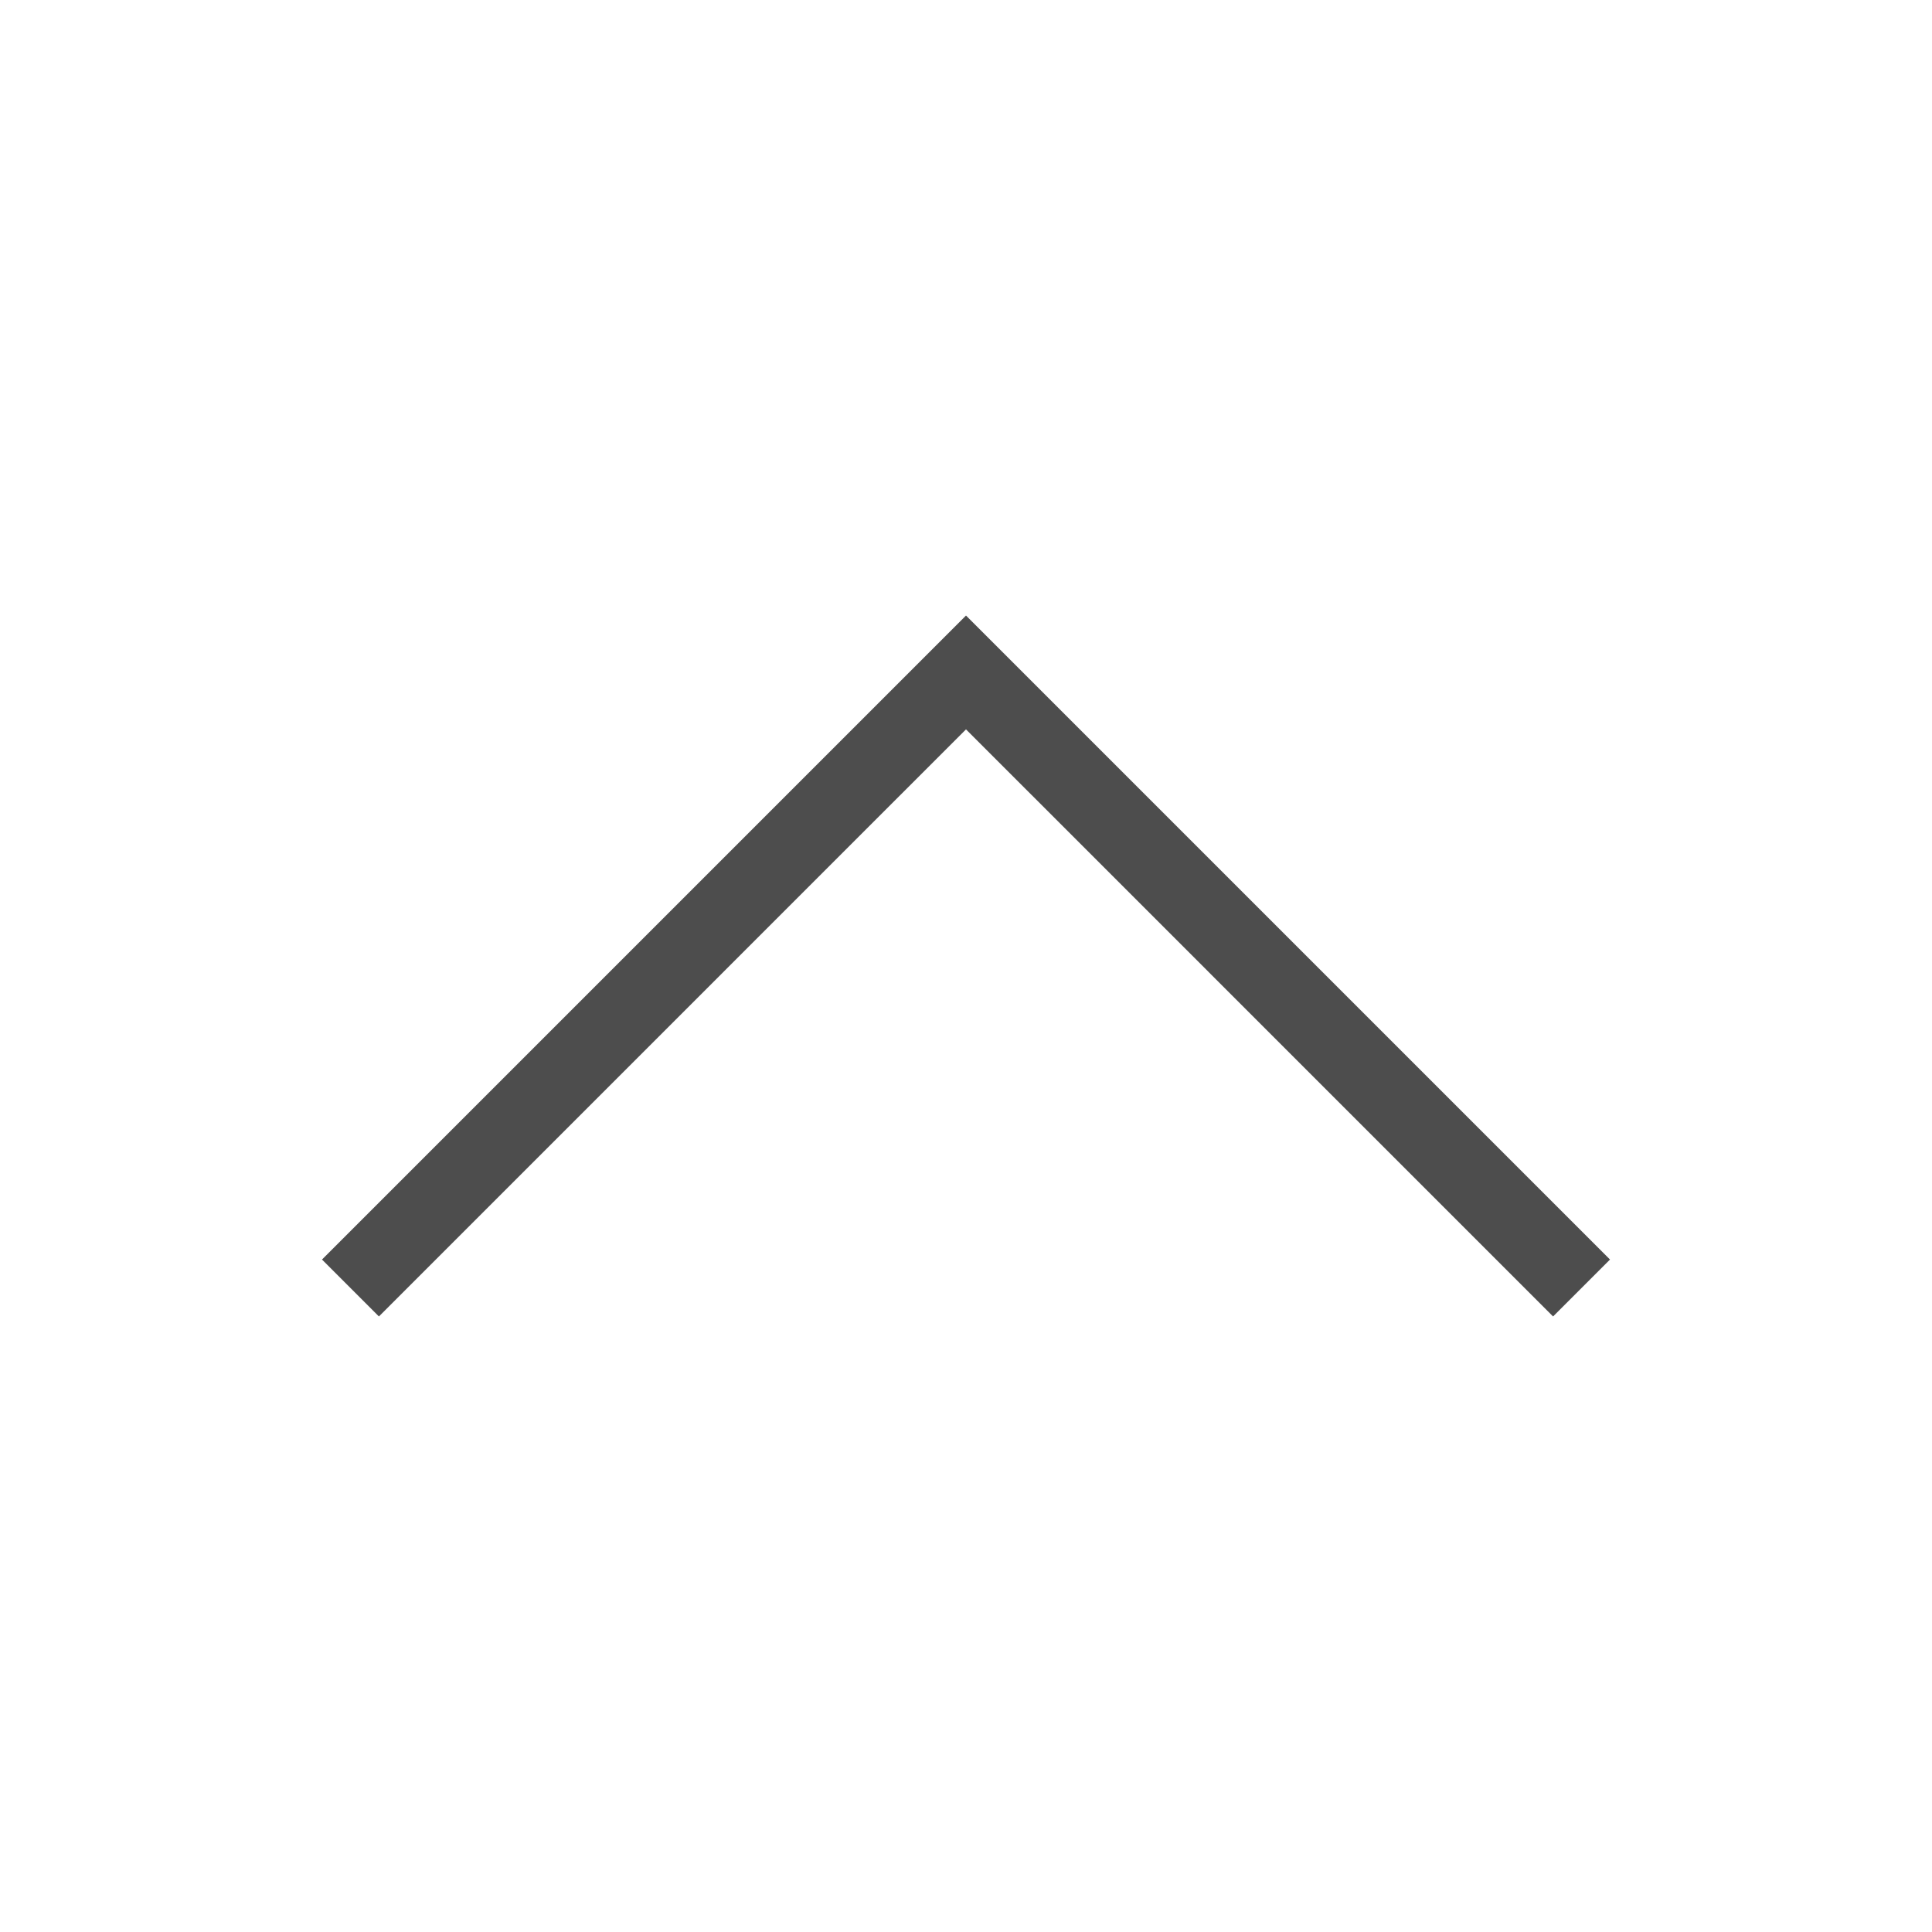
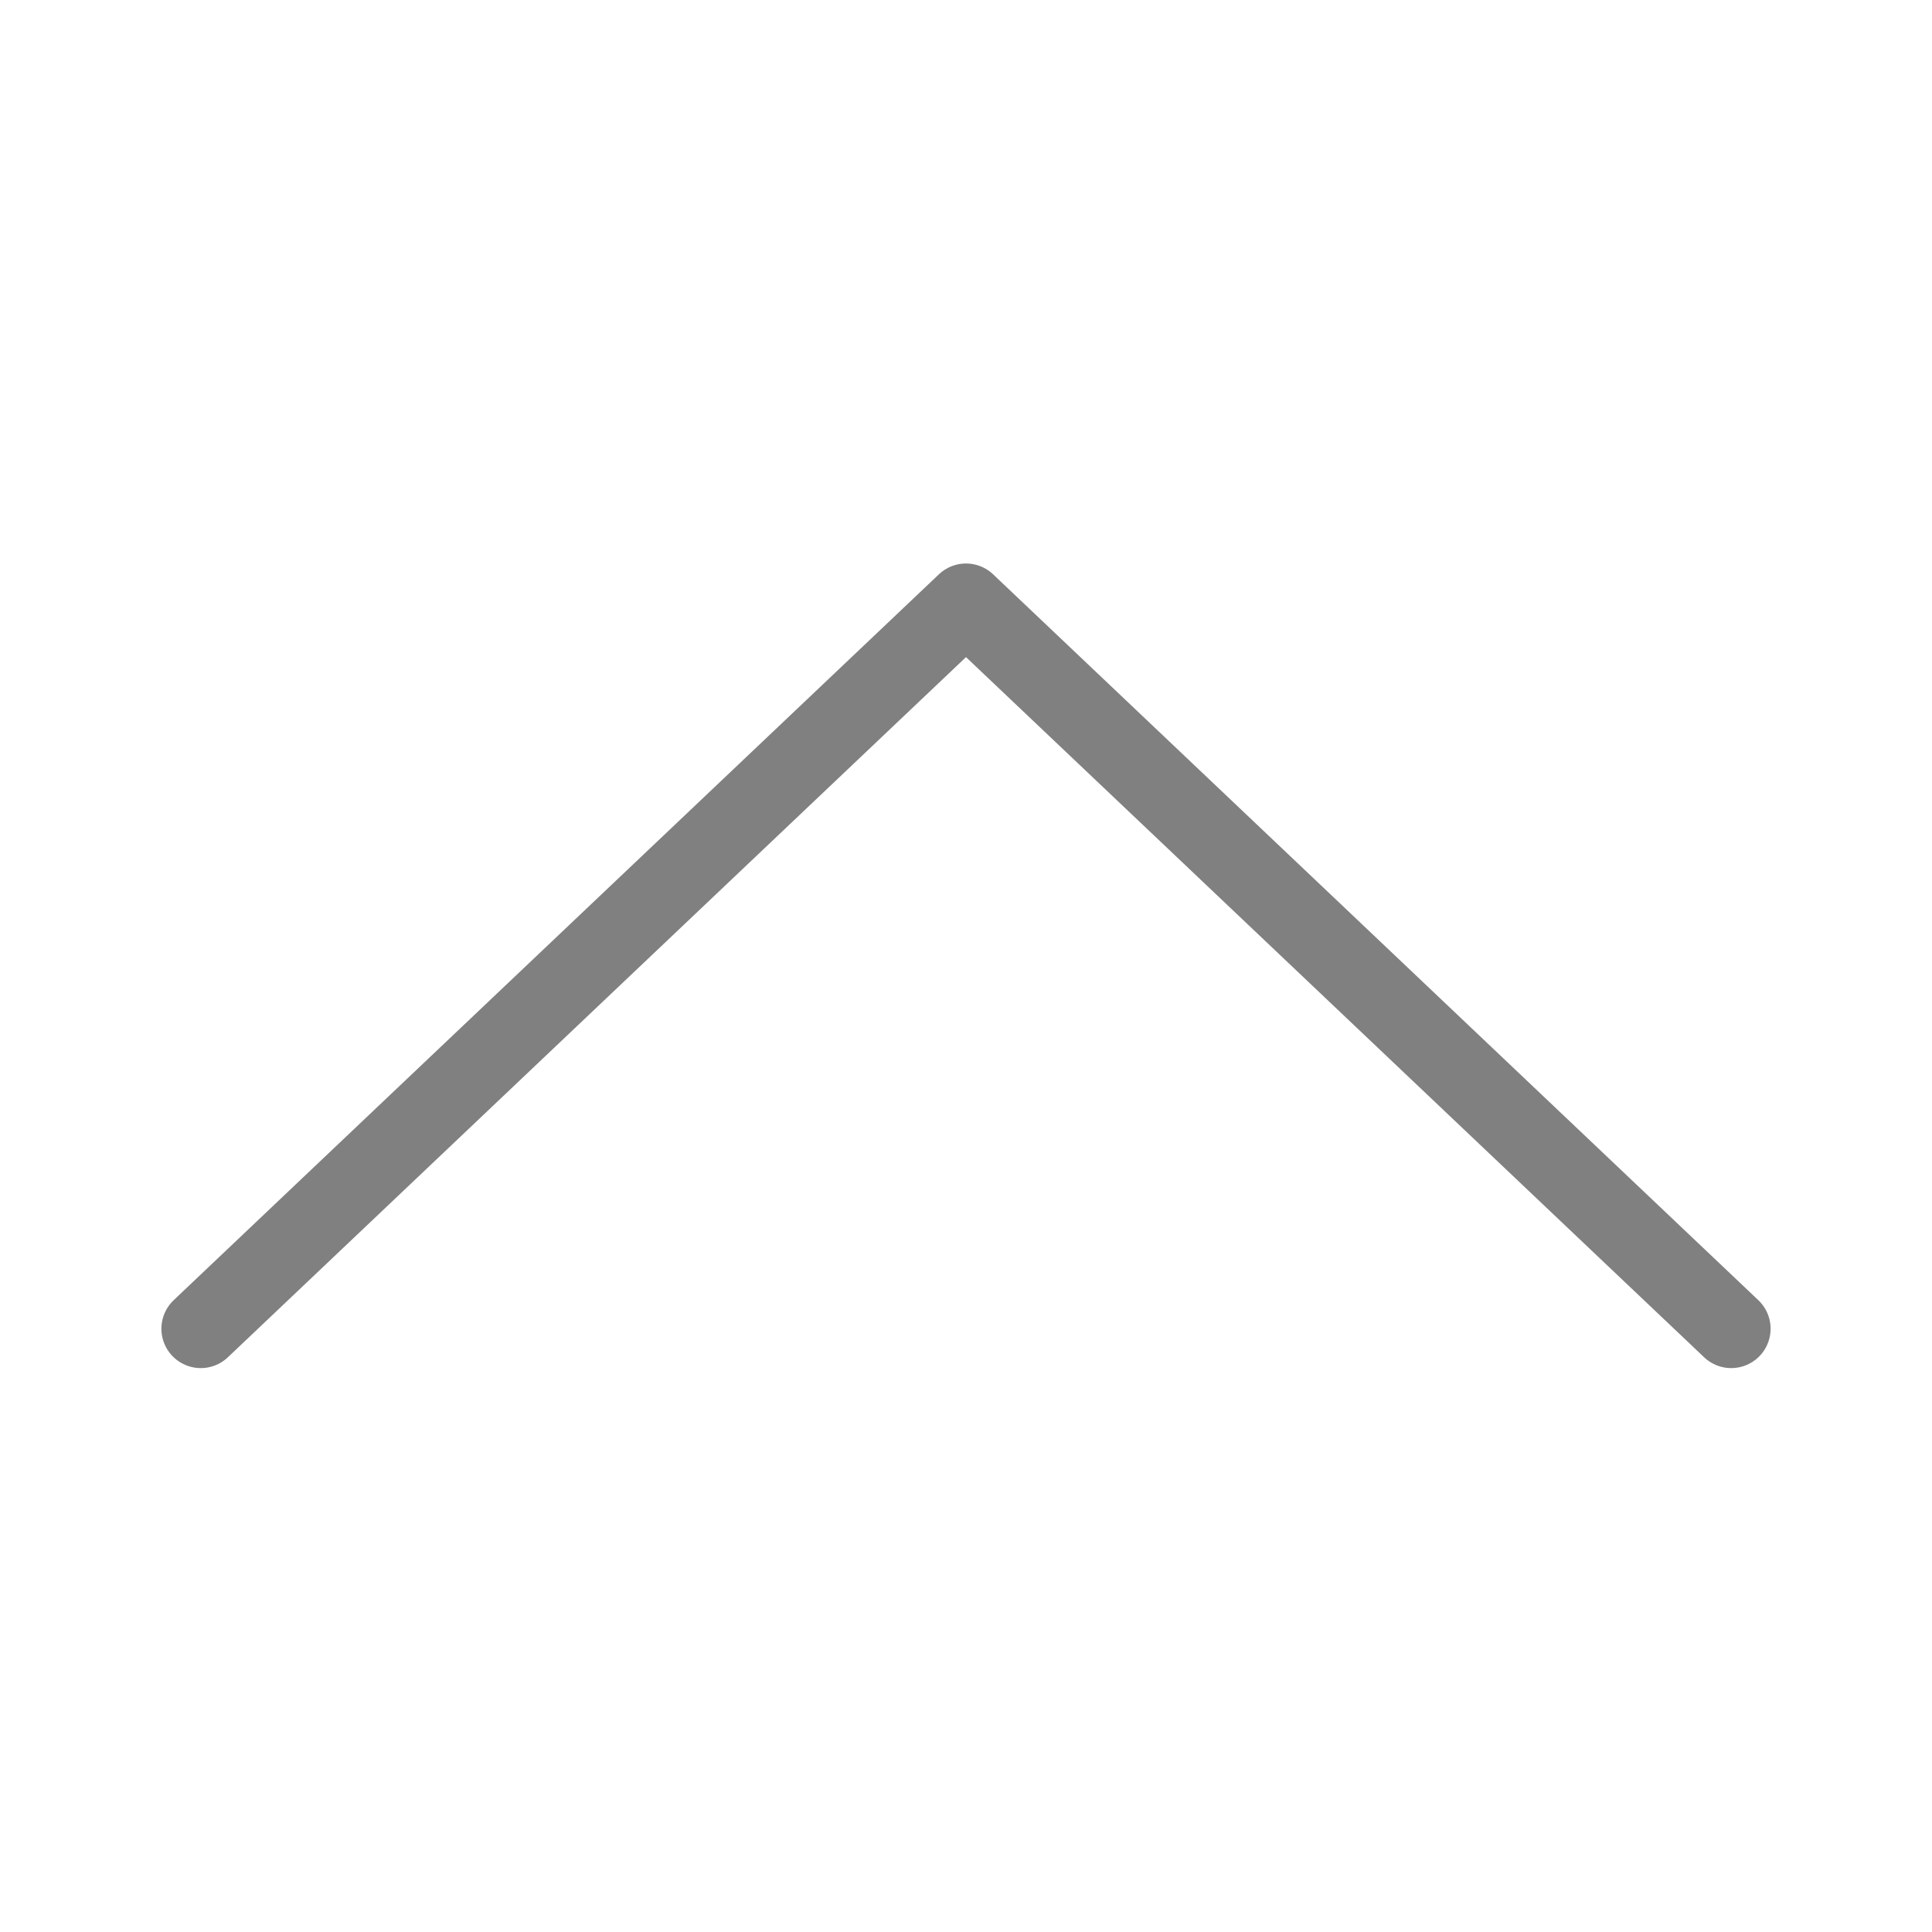
- <svg xmlns="http://www.w3.org/2000/svg" height="24" width="24">
-   <path d="m3.707 7l-.707.707 6.125 6.125 1.875 1.875 1.875-1.875 6.125-6.125-.707-.707-6.125 6.125-1.168 1.168-1.168-1.168z" fill="#4d4d4d" transform="matrix(1 0 0 -1 .9999995 23.35351)" />
+ <svg xmlns="http://www.w3.org/2000/svg" viewBox="0 0 24 24">
+   <path d="m2.494 16.506 9.506-9.017 9.506 9.017" fill="none" stroke="#808080" stroke-linecap="round" stroke-linejoin="round" stroke-width=".978" />
</svg>
